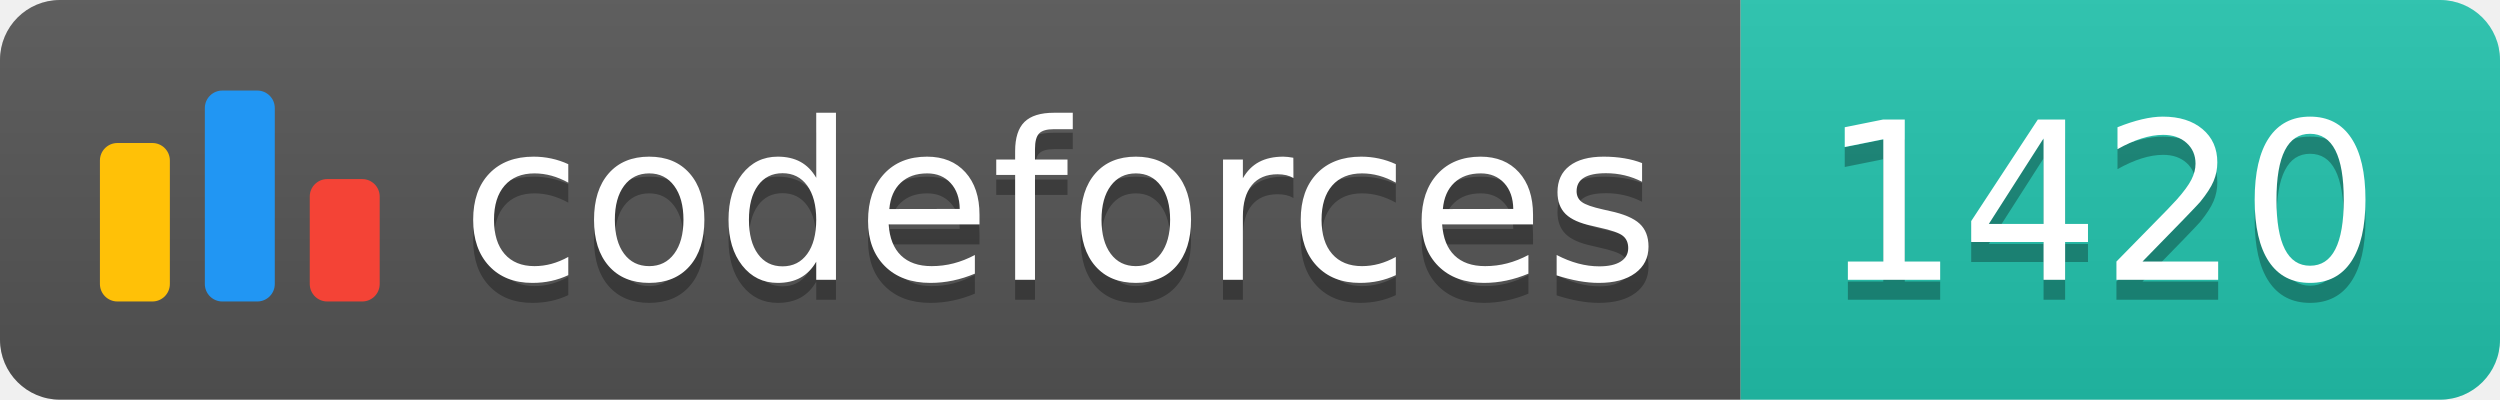
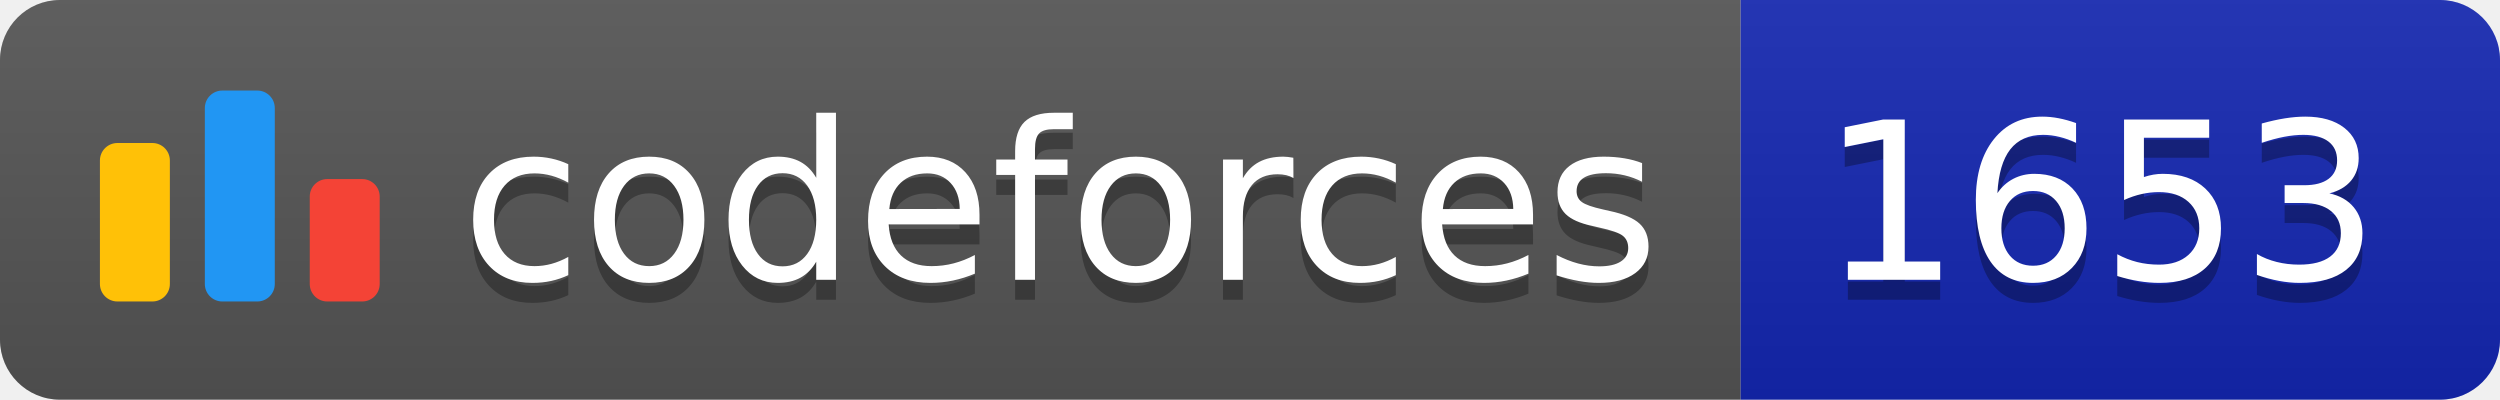
<svg xmlns="http://www.w3.org/2000/svg" width="125.1" height="20">
  <linearGradient id="smooth" x2="0" y2="100%">
    <stop offset="0" stop-color="#bbb" stop-opacity=".1" />
    <stop offset="1" stop-opacity=".1" />
  </linearGradient>
  <clipPath id="round">
    <rect width="125.1" height="20" rx="3" fill="#fff" />
  </clipPath>
  <g clip-path="url(#round)">
    <rect width="87.1" height="20" fill="#555" />
-     <rect x="87.1" width="38.0" height="20" fill="#22C4AE" />
+     <rect x="87.1" width="38.0" height="20" fill="#1427B2" />
    <rect width="125.1" height="20" fill="url(#smooth)" />
  </g>
  <g fill="#fff" text-anchor="middle" font-family="DejaVu Sans,Verdana,Geneva,sans-serif" font-size="110">
    <svg x="5" y="3" class="logo" width="14" height="14" viewBox="0 0 32 25" fill="none">
      <rect y="6" width="8" height="18.125" rx="2" fill="#FFC107" />
      <rect x="24" y="10.125" width="8" height="14" rx="2" fill="#F44336" />
      <rect x="12" width="8" height="24.125" rx="2" fill="#2196F3" />
    </svg>
    <text x="530.5" y="150" fill="#010101" fill-opacity=".3" transform="scale(0.1)" textLength="601.0" lengthAdjust="spacing">codeforces
        </text>
    <text x="530.5" y="140" transform="scale(0.1)" textLength="601.0" lengthAdjust="spacing">codeforces</text>
-     <text x="1051.0" y="150" fill="#010101" fill-opacity=".3" transform="scale(0.1)" textLength="280.0" lengthAdjust="spacing">1420
+     <text x="1051.0" y="150" fill="#010101" fill-opacity=".3" transform="scale(0.1)" textLength="280.0" lengthAdjust="spacing">1653
        </text>
-     <text x="1051.0" y="140" transform="scale(0.1)" textLength="280.0" lengthAdjust="spacing">1420</text>
+     <text x="1051.0" y="140" transform="scale(0.1)" textLength="280.0" lengthAdjust="spacing">1653</text>
  </g>
</svg>
